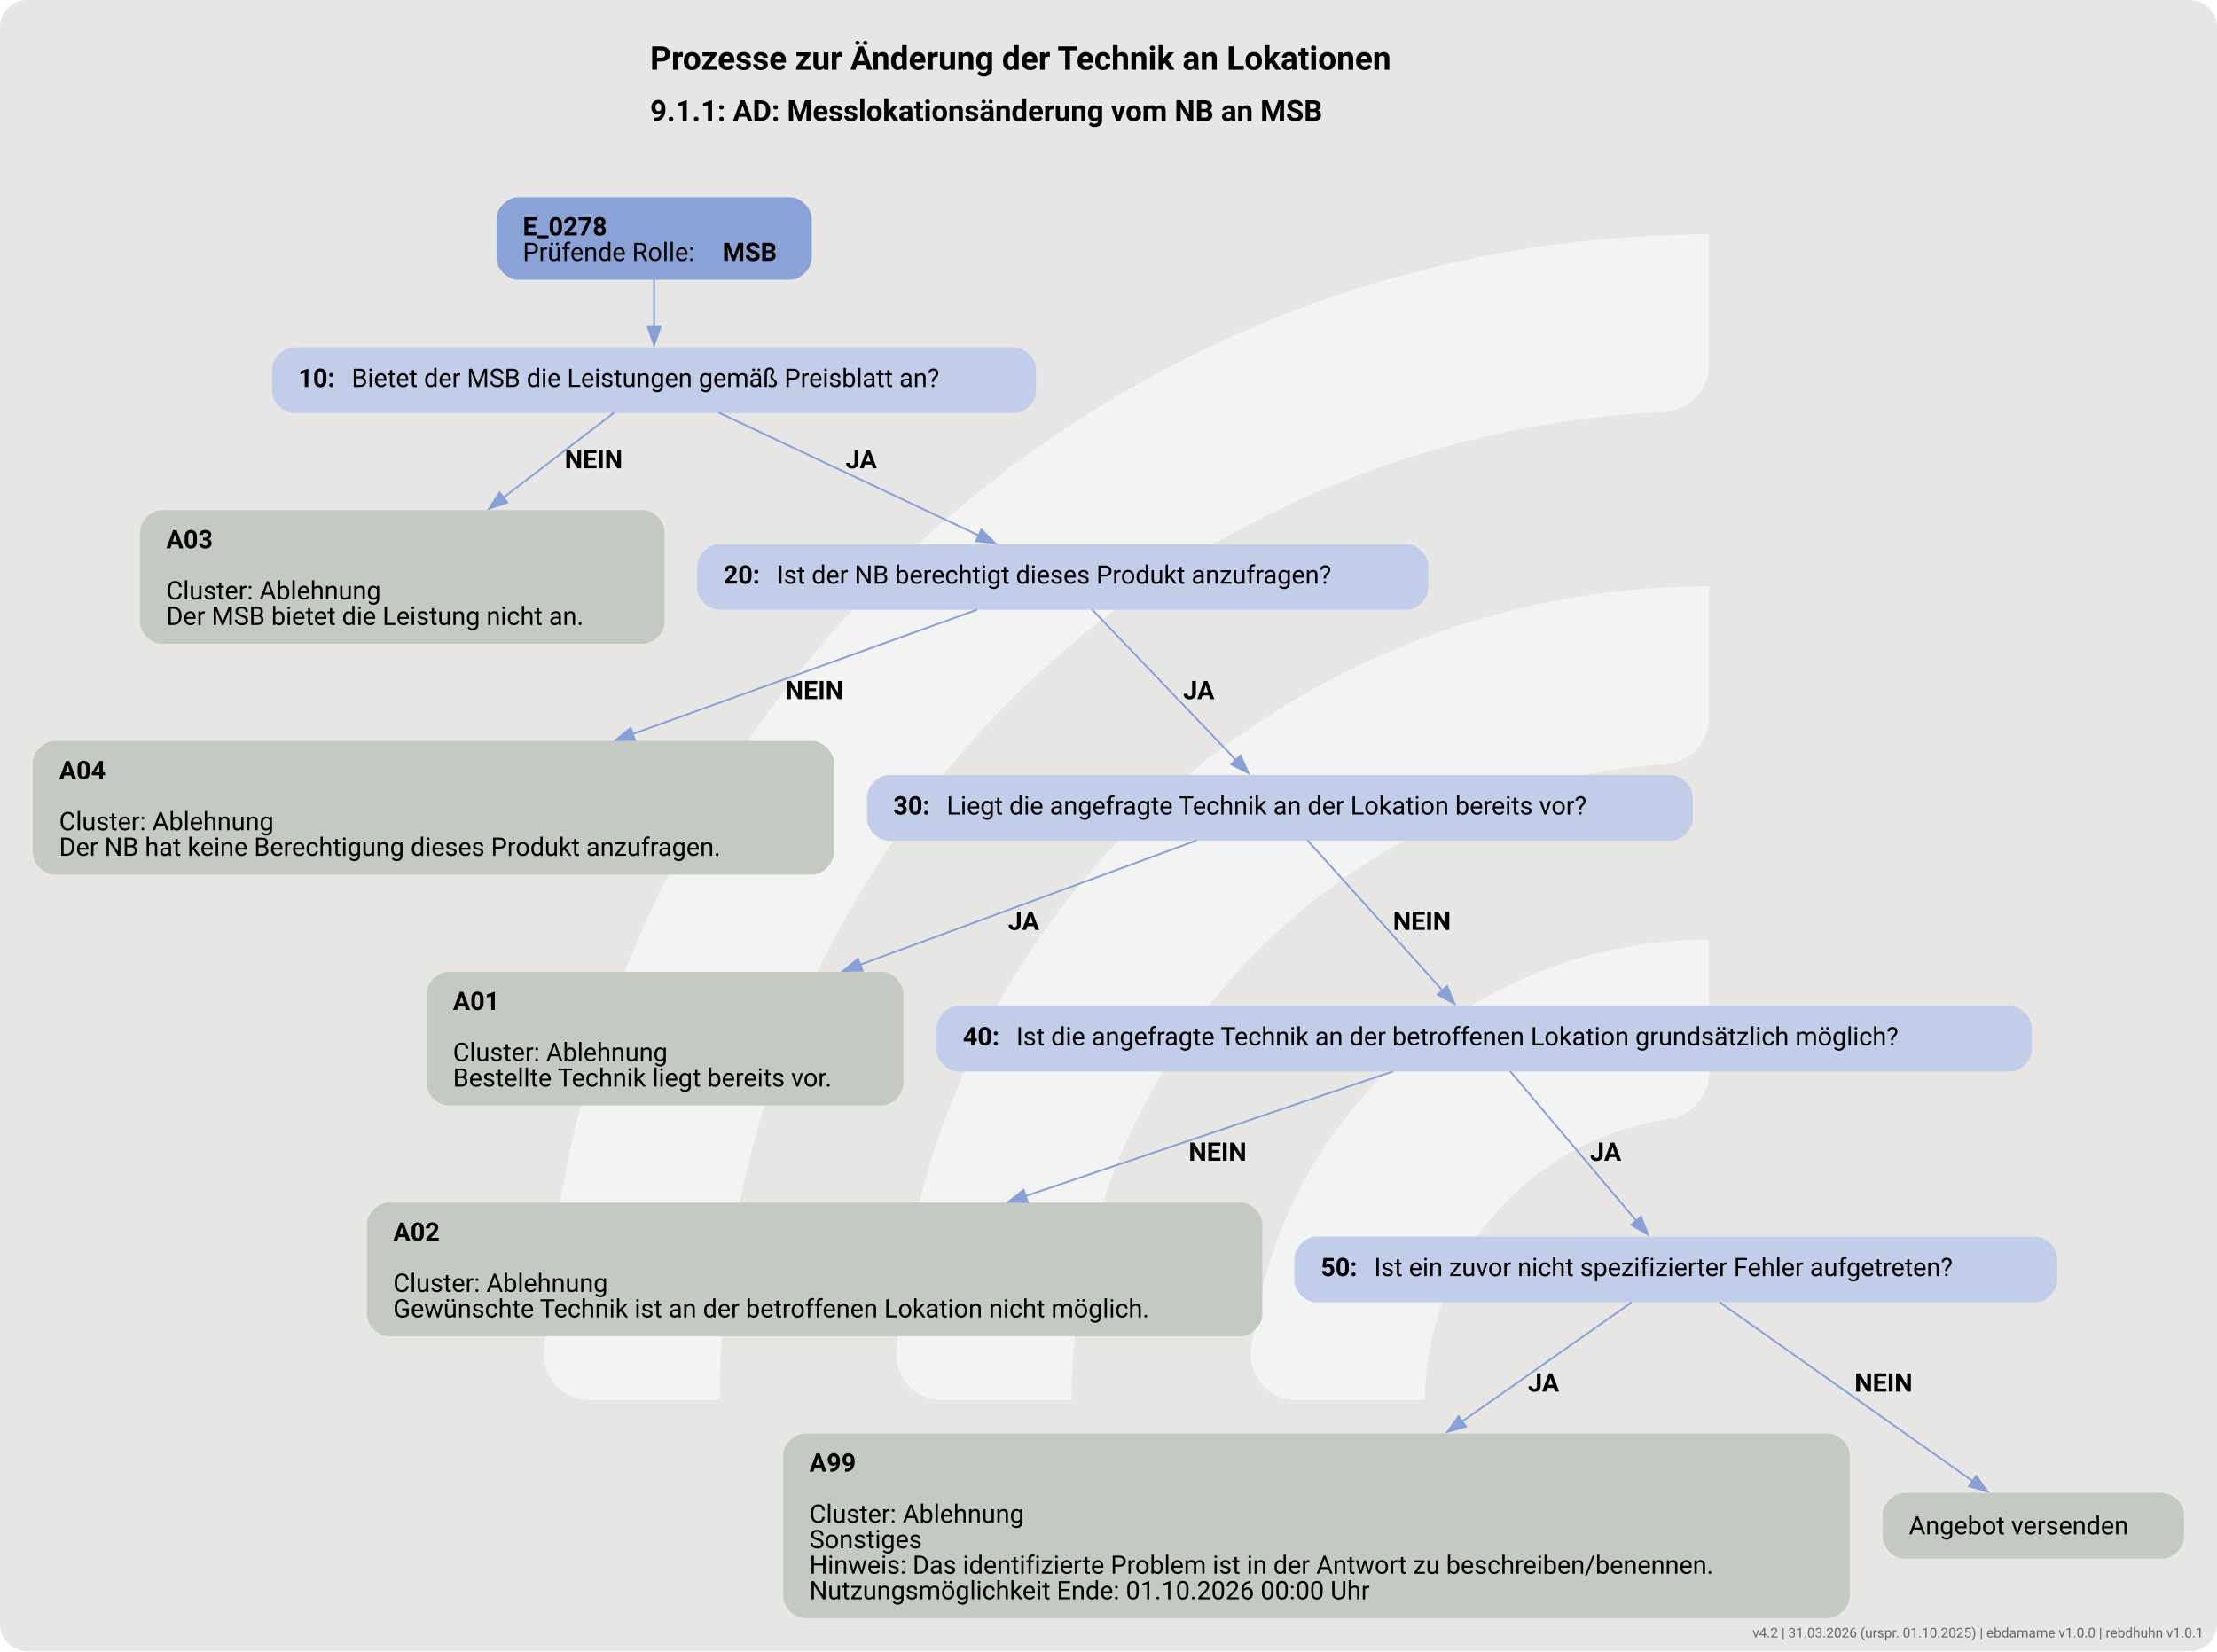
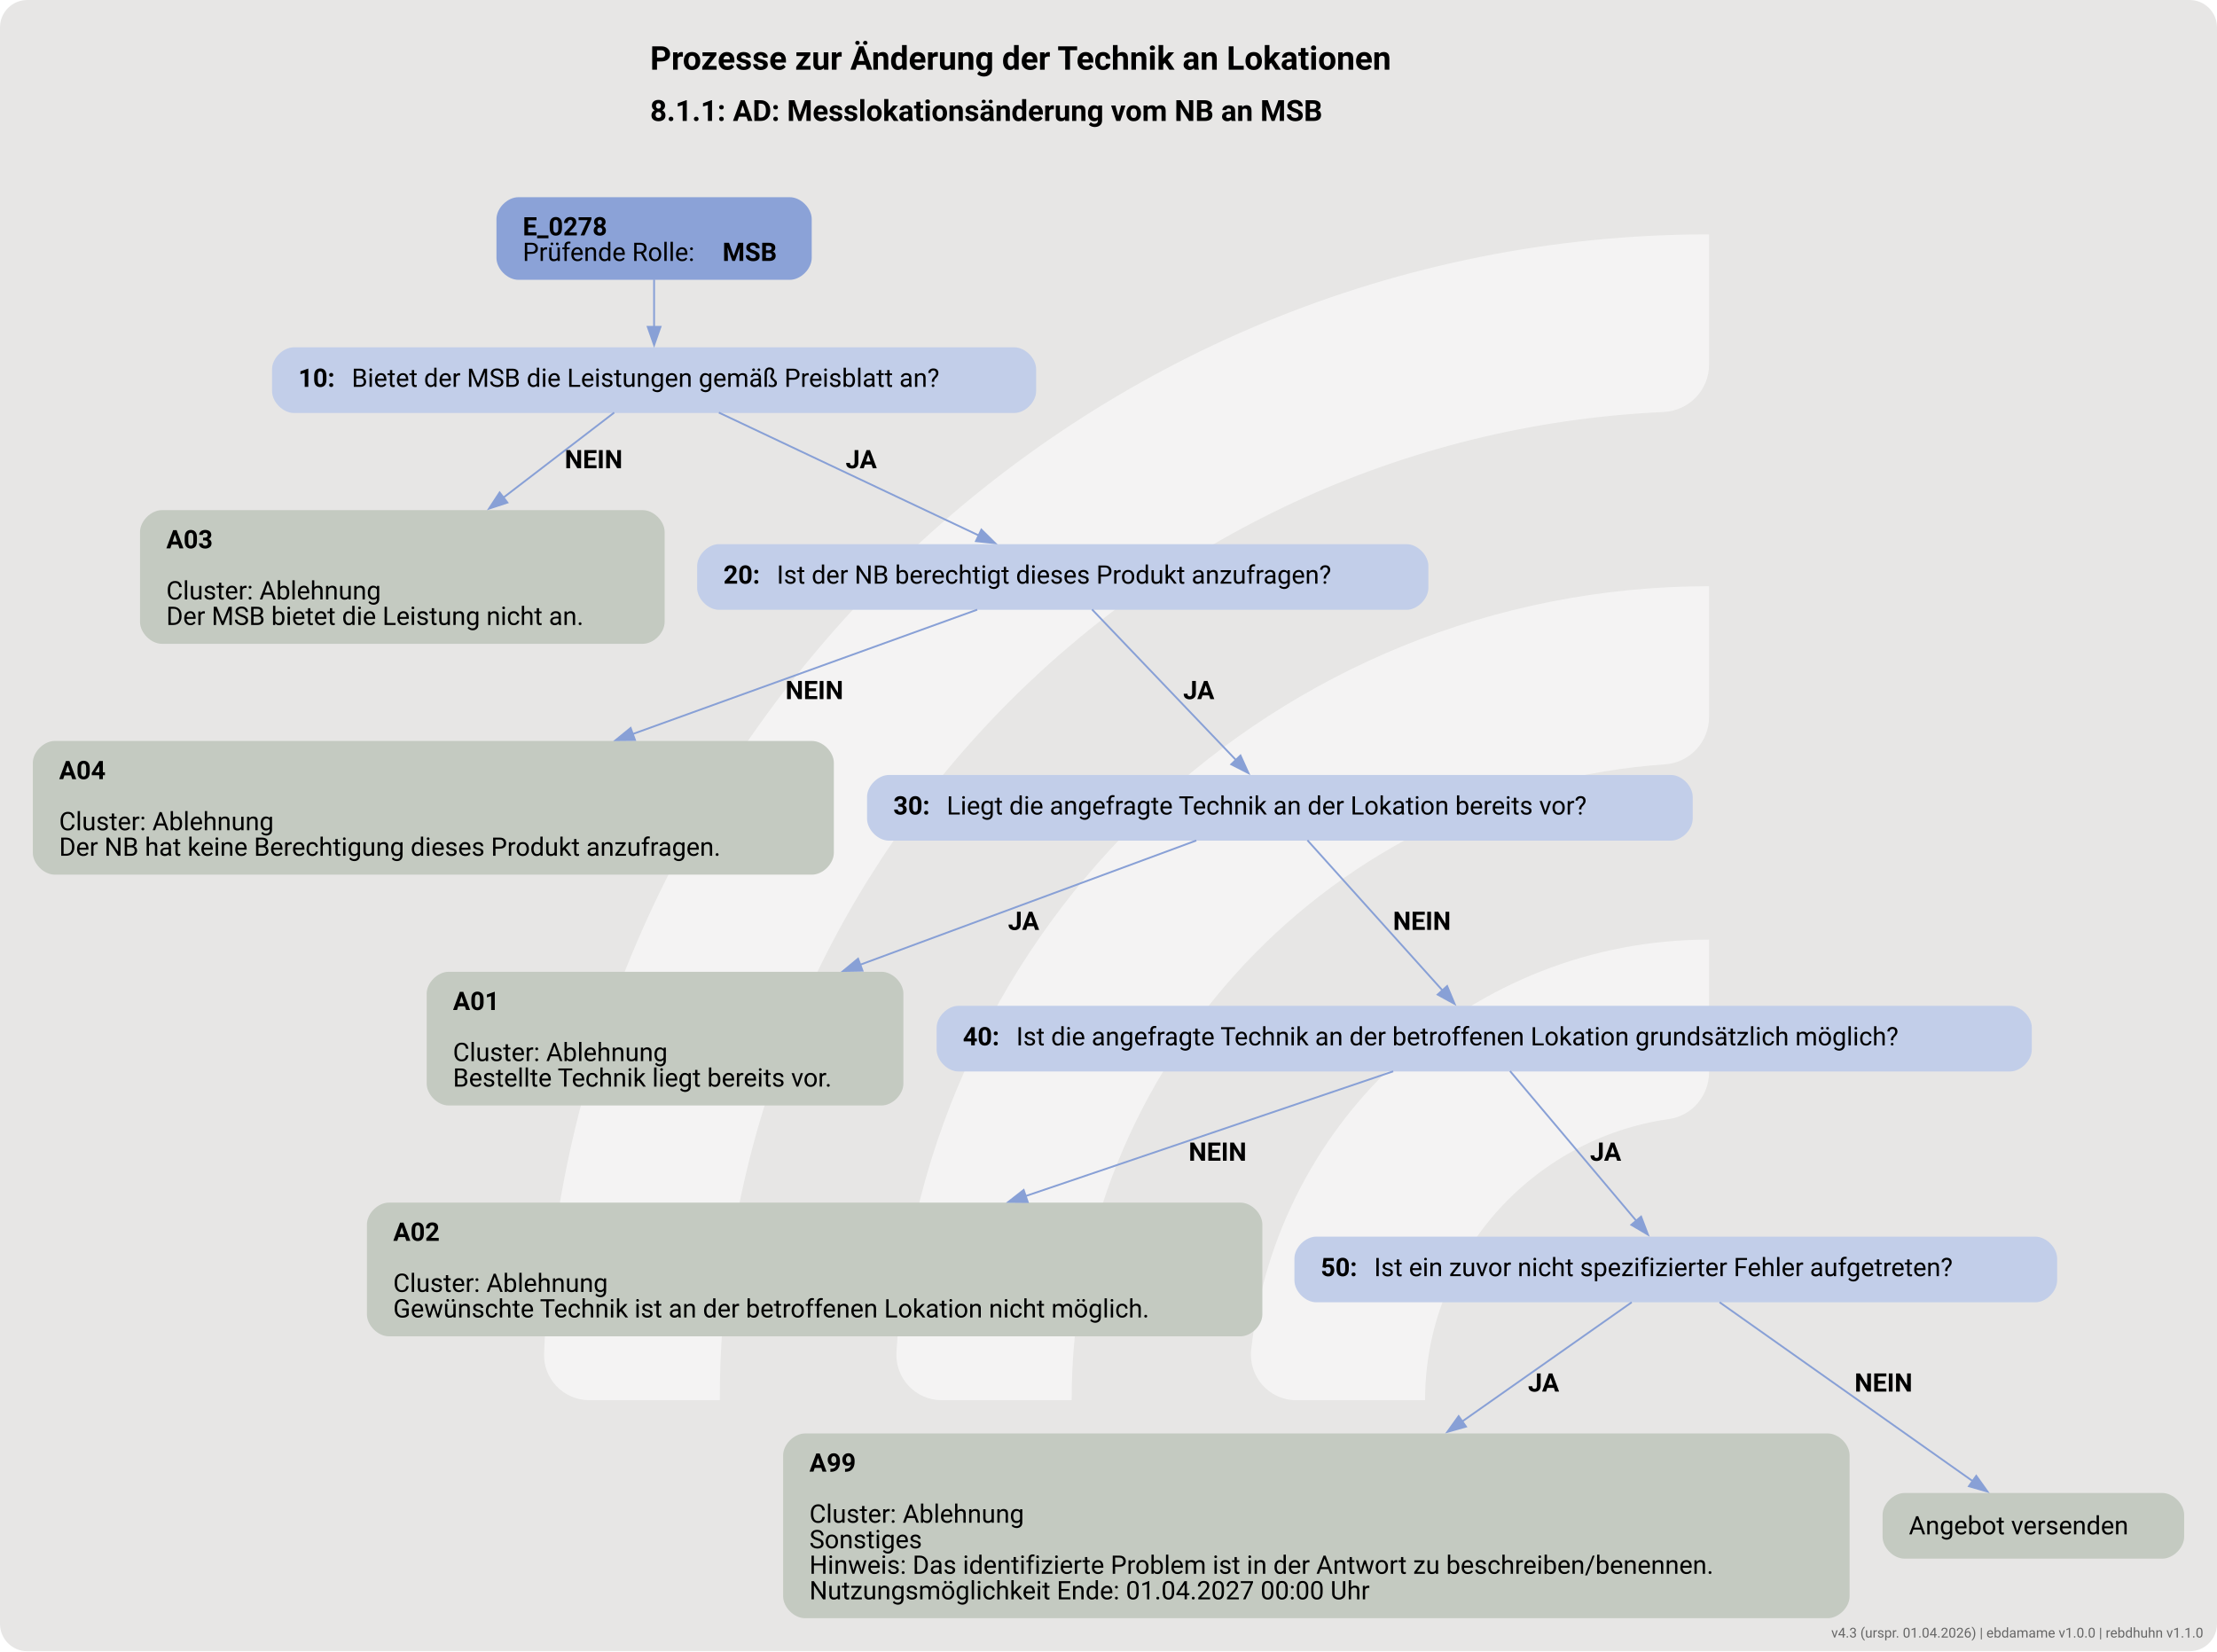
<svg xmlns="http://www.w3.org/2000/svg" version="1.1" width="1620.0px" viewBox="0 0 1620.0 1206.667" height="1206.667px">
  <g>
    <svg version="1.1" width="1620.0px" viewBox="0 0 1620.0 1206.667" height="1206.667px">
      <rect fill="#e7e6e5" x="0" y="0" width="1620.0" height="1206.667" rx="20" ry="20" />
      <g>
        <g transform="translate(317.9206, 120.6667) scale(1 1) translate(0, 0) scale(1.699052 1.699052) ">
          <defs>
            <style>.cls-1{fill:#ffffff88;}</style>
          </defs>
          <path class="cls-1" d="M122.44,531.2h-56.1c-11,0-19.9-9.12-19.46-20.11C57.47,243.89,278.15,29.78,547.91,29.78v56.02c0,10.98-8.69,19.89-19.66,20.39-225.51,10.31-405.8,197-405.8,425Z" />
          <path class="cls-1" d="M273.78,531.2h-55.93c-11.23,0-20.09-9.48-19.43-20.69,10.74-183.44,163.39-329.39,349.48-329.39v56.26c0,10.71-8.27,19.62-18.96,20.35-142.35,9.77-255.17,128.69-255.17,273.46Z" />
          <path class="cls-1" d="M425.77,531.2h-55.45c-11.65,0-20.6-10.17-19.33-21.75,10.87-99.03,95.03-176.34,196.92-176.34v57.01c0,10.05-7.28,18.75-17.23,20.16-59.22,8.4-104.91,59.42-104.91,120.92Z" />
        </g>
        <svg width="1215pt" height="905pt" viewBox="0.00 0.00 1215.18 904.93">
          <g id="graph0" class="graph" transform="scale(1 1) rotate(0) translate(18 886.93)">
            <text text-anchor="start" x="338.34" y="-848.83" font-family="Roboto, sans-serif" font-weight="bold" font-size="18.00">Prozesse zur Änderung der Technik an Lokationen</text>
-             <text text-anchor="start" x="338.34" y="-820.73" font-family="Roboto, sans-serif" font-weight="bold" font-size="16.00">9.1.1: AD: Messlokationsänderung vom NB an MSB</text>
+             <text text-anchor="start" x="338.34" y="-820.73" font-family="Roboto, sans-serif" font-weight="bold" font-size="16.00">8.1.1: AD: Messlokationsänderung vom NB an MSB</text>
            <g id="node1" class="node">
              <path fill="#8ba2d7" stroke="black" stroke-width="0" d="M414.92,-778.93C414.92,-778.93 266.12,-778.93 266.12,-778.93 260.12,-778.93 254.12,-772.93 254.12,-766.93 254.12,-766.93 254.12,-745.65 254.12,-745.65 254.12,-739.65 260.12,-733.65 266.12,-733.65 266.12,-733.65 414.92,-733.65 414.92,-733.65 420.92,-733.65 426.92,-739.65 426.92,-745.65 426.92,-745.65 426.92,-766.93 426.92,-766.93 426.92,-772.93 420.92,-778.93 414.92,-778.93" />
              <text text-anchor="start" x="268.52" y="-757.99" font-family="Roboto, sans-serif" font-weight="bold" font-size="14.00">E_0278</text>
              <text text-anchor="start" x="268.52" y="-743.99" font-family="Roboto, sans-serif" font-size="14.00">Prüfende Rolle: </text>
              <text text-anchor="start" x="378.02" y="-743.99" font-family="Roboto, sans-serif" font-weight="bold" font-size="14.00">MSB</text>
            </g>
            <g id="node2" class="node">
              <path fill="#c2cee9" stroke="black" stroke-width="0" d="M537.92,-696.65C537.92,-696.65 143.12,-696.65 143.12,-696.65 137.12,-696.65 131.12,-690.65 131.12,-684.65 131.12,-684.65 131.12,-672.65 131.12,-672.65 131.12,-666.65 137.12,-660.65 143.12,-660.65 143.12,-660.65 537.92,-660.65 537.92,-660.65 543.92,-660.65 549.92,-666.65 549.92,-672.65 549.92,-672.65 549.92,-684.65 549.92,-684.65 549.92,-690.65 543.92,-696.65 537.92,-696.65" />
              <text text-anchor="start" x="145.52" y="-674.98" font-family="Roboto, sans-serif" font-weight="bold" font-size="14.00">10: </text>
              <text text-anchor="start" x="174.77" y="-674.98" font-family="Roboto, sans-serif" font-size="14.00">Bietet der MSB die Leistungen gemäß Preisblatt an?</text>
            </g>
            <g id="edge1" class="edge">
              <path fill="none" stroke="#88a0d6" d="M340.52,-733.82C340.52,-725.74 340.52,-716.44 340.52,-707.84" />
              <polygon fill="#88a0d6" stroke="#88a0d6" points="344.03,-707.88 340.53,-697.88 337.03,-707.88 344.03,-707.88" />
            </g>
            <g id="node3" class="node">
              <path fill="#c4cac1" stroke="black" stroke-width="0" d="M334.3,-607.4C334.3,-607.4 70.75,-607.4 70.75,-607.4 64.75,-607.4 58.75,-601.4 58.75,-595.4 58.75,-595.4 58.75,-546.12 58.75,-546.12 58.75,-540.12 64.75,-534.12 70.75,-534.12 70.75,-534.12 334.3,-534.12 334.3,-534.12 340.3,-534.12 346.3,-540.12 346.3,-546.12 346.3,-546.12 346.3,-595.4 346.3,-595.4 346.3,-601.4 340.3,-607.4 334.3,-607.4" />
              <text text-anchor="start" x="73.15" y="-586.46" font-family="Roboto, sans-serif" font-weight="bold" font-size="14.00">A03</text>
              <text text-anchor="start" x="73.15" y="-558.46" font-family="Roboto, sans-serif" font-size="14.00">Cluster: Ablehnung</text>
              <text text-anchor="start" x="73.15" y="-544.46" font-family="Roboto, sans-serif" font-size="14.00">Der MSB bietet die Leistung nicht an.</text>
            </g>
            <g id="edge3" class="edge">
              <path fill="none" stroke="#88a0d6" d="M318.66,-660.87C302.3,-648.32 279.17,-630.57 257.85,-614.21" />
              <polygon fill="#88a0d6" stroke="#88a0d6" points="260.12,-611.54 250.05,-608.23 255.86,-617.09 260.12,-611.54" />
              <text text-anchor="start" x="291.52" y="-630.35" font-family="Roboto, sans-serif" font-weight="bold" font-size="14.00">NEIN</text>
            </g>
            <g id="node4" class="node">
              <path fill="#c2cee9" stroke="black" stroke-width="0" d="M752.92,-588.76C752.92,-588.76 376.12,-588.76 376.12,-588.76 370.12,-588.76 364.12,-582.76 364.12,-576.76 364.12,-576.76 364.12,-564.76 364.12,-564.76 364.12,-558.76 370.12,-552.76 376.12,-552.76 376.12,-552.76 752.92,-552.76 752.92,-552.76 758.92,-552.76 764.92,-558.76 764.92,-564.76 764.92,-564.76 764.92,-576.76 764.92,-576.76 764.92,-582.76 758.92,-588.76 752.92,-588.76" />
              <text text-anchor="start" x="378.52" y="-567.09" font-family="Roboto, sans-serif" font-weight="bold" font-size="14.00">20: </text>
              <text text-anchor="start" x="407.77" y="-567.09" font-family="Roboto, sans-serif" font-size="14.00">Ist der NB berechtigt dieses Produkt anzufragen?</text>
            </g>
            <g id="edge2" class="edge">
              <path fill="none" stroke="#88a0d6" d="M376.02,-660.87C414.57,-642.65 476.29,-613.47 518.53,-593.5" />
              <polygon fill="#88a0d6" stroke="#88a0d6" points="519.91,-596.72 527.46,-589.28 516.92,-590.39 519.91,-596.72" />
              <text text-anchor="start" x="445.52" y="-630.35" font-family="Roboto, sans-serif" font-weight="bold" font-size="14.00">JA</text>
            </g>
            <g id="node5" class="node">
              <path fill="#c4cac1" stroke="black" stroke-width="0" d="M427.05,-480.87C427.05,-480.87 12,-480.87 12,-480.87 6,-480.87 0,-474.87 0,-468.87 0,-468.87 0,-419.59 0,-419.59 0,-413.59 6,-407.59 12,-407.59 12,-407.59 427.05,-407.59 427.05,-407.59 433.05,-407.59 439.05,-413.59 439.05,-419.59 439.05,-419.59 439.05,-468.87 439.05,-468.87 439.05,-474.87 433.05,-480.87 427.05,-480.87" />
              <text text-anchor="start" x="14.4" y="-459.93" font-family="Roboto, sans-serif" font-weight="bold" font-size="14.00">A04</text>
              <text text-anchor="start" x="14.4" y="-431.93" font-family="Roboto, sans-serif" font-size="14.00">Cluster: Ablehnung</text>
              <text text-anchor="start" x="14.4" y="-417.93" font-family="Roboto, sans-serif" font-size="14.00">Der NB hat keine Berechtigung dieses Produkt anzufragen.</text>
            </g>
            <g id="edge5" class="edge">
              <path fill="none" stroke="#88a0d6" d="M517.64,-552.84C469.3,-535.39 392.21,-507.56 328.53,-484.58" />
              <polygon fill="#88a0d6" stroke="#88a0d6" points="330.05,-481.4 319.45,-481.3 327.67,-487.99 330.05,-481.4" />
              <text text-anchor="start" x="412.52" y="-503.82" font-family="Roboto, sans-serif" font-weight="bold" font-size="14.00">NEIN</text>
            </g>
            <g id="node6" class="node">
              <path fill="#c2cee9" stroke="black" stroke-width="0" d="M897.8,-462.23C897.8,-462.23 469.25,-462.23 469.25,-462.23 463.25,-462.23 457.25,-456.23 457.25,-450.23 457.25,-450.23 457.25,-438.23 457.25,-438.23 457.25,-432.23 463.25,-426.23 469.25,-426.23 469.25,-426.23 897.8,-426.23 897.8,-426.23 903.8,-426.23 909.8,-432.23 909.8,-438.23 909.8,-438.23 909.8,-450.23 909.8,-450.23 909.8,-456.23 903.8,-462.23 897.8,-462.23" />
              <text text-anchor="start" x="471.65" y="-440.55" font-family="Roboto, sans-serif" font-weight="bold" font-size="14.00">30: </text>
              <text text-anchor="start" x="500.9" y="-440.55" font-family="Roboto, sans-serif" font-size="14.00">Liegt die angefragte Technik an der Lokation bereits vor?</text>
            </g>
            <g id="edge4" class="edge">
              <path fill="none" stroke="#88a0d6" d="M580.57,-552.97C600.89,-531.7 636.07,-494.89 659.57,-470.3" />
              <polygon fill="#88a0d6" stroke="#88a0d6" points="661.93,-472.9 666.3,-463.25 656.87,-468.06 661.93,-472.9" />
              <text text-anchor="start" x="630.52" y="-503.82" font-family="Roboto, sans-serif" font-weight="bold" font-size="14.00">JA</text>
            </g>
            <g id="node7" class="node">
              <path fill="#c4cac1" stroke="black" stroke-width="0" d="M465.17,-354.34C465.17,-354.34 227.88,-354.34 227.88,-354.34 221.88,-354.34 215.87,-348.34 215.87,-342.34 215.87,-342.34 215.87,-293.06 215.87,-293.06 215.87,-287.06 221.87,-281.06 227.87,-281.06 227.87,-281.06 465.17,-281.06 465.17,-281.06 471.17,-281.06 477.17,-287.06 477.17,-293.06 477.17,-293.06 477.17,-342.34 477.17,-342.34 477.17,-348.34 471.17,-354.34 465.17,-354.34" />
              <text text-anchor="start" x="230.27" y="-333.4" font-family="Roboto, sans-serif" font-weight="bold" font-size="14.00">A01</text>
              <text text-anchor="start" x="230.27" y="-305.4" font-family="Roboto, sans-serif" font-size="14.00">Cluster: Ablehnung</text>
              <text text-anchor="start" x="230.27" y="-291.4" font-family="Roboto, sans-serif" font-size="14.00">Bestellte Technik liegt bereits vor.</text>
            </g>
            <g id="edge6" class="edge">
              <path fill="none" stroke="#88a0d6" d="M637.72,-426.31C590.6,-408.89 515.51,-381.14 453.39,-358.19" />
              <polygon fill="#88a0d6" stroke="#88a0d6" points="454.76,-354.96 444.16,-354.78 452.33,-361.53 454.76,-354.96" />
              <text text-anchor="start" x="534.52" y="-377.29" font-family="Roboto, sans-serif" font-weight="bold" font-size="14.00">JA</text>
            </g>
            <g id="node8" class="node">
              <path fill="#c2cee9" stroke="black" stroke-width="0" d="M1083.67,-335.7C1083.67,-335.7 507.38,-335.7 507.38,-335.7 501.38,-335.7 495.38,-329.7 495.38,-323.7 495.38,-323.7 495.38,-311.7 495.38,-311.7 495.38,-305.7 501.38,-299.7 507.38,-299.7 507.38,-299.7 1083.67,-299.7 1083.67,-299.7 1089.67,-299.7 1095.67,-305.7 1095.67,-311.7 1095.67,-311.7 1095.67,-323.7 1095.67,-323.7 1095.67,-329.7 1089.67,-335.7 1083.67,-335.7" />
              <text text-anchor="start" x="509.77" y="-314.02" font-family="Roboto, sans-serif" font-weight="bold" font-size="14.00">40: </text>
              <text text-anchor="start" x="539.02" y="-314.02" font-family="Roboto, sans-serif" font-size="14.00">Ist die angefragte Technik an der betroffenen Lokation grundsätzlich möglich?</text>
            </g>
            <g id="edge7" class="edge">
              <path fill="none" stroke="#88a0d6" d="M698.63,-426.44C717.67,-405.27 750.57,-368.68 772.69,-344.09" />
              <polygon fill="#88a0d6" stroke="#88a0d6" points="775.2,-346.53 779.29,-336.75 770,-341.85 775.2,-346.53" />
              <text text-anchor="start" x="745.52" y="-377.29" font-family="Roboto, sans-serif" font-weight="bold" font-size="14.00">NEIN</text>
            </g>
            <g id="node9" class="node">
              <path fill="#c4cac1" stroke="black" stroke-width="0" d="M661.92,-227.81C661.92,-227.81 195.12,-227.81 195.12,-227.81 189.12,-227.81 183.12,-221.81 183.12,-215.81 183.12,-215.81 183.12,-166.53 183.12,-166.53 183.12,-160.53 189.12,-154.53 195.12,-154.53 195.12,-154.53 661.92,-154.53 661.92,-154.53 667.92,-154.53 673.92,-160.53 673.92,-166.53 673.92,-166.53 673.92,-215.81 673.92,-215.81 673.92,-221.81 667.92,-227.81 661.92,-227.81" />
              <text text-anchor="start" x="197.52" y="-206.87" font-family="Roboto, sans-serif" font-weight="bold" font-size="14.00">A02</text>
              <text text-anchor="start" x="197.52" y="-178.87" font-family="Roboto, sans-serif" font-size="14.00">Cluster: Ablehnung</text>
              <text text-anchor="start" x="197.52" y="-164.87" font-family="Roboto, sans-serif" font-size="14.00">Gewünschte Technik ist an der betroffenen Lokation nicht möglich.</text>
            </g>
            <g id="edge9" class="edge">
              <path fill="none" stroke="#88a0d6" d="M745.65,-299.78C694.12,-282.29 611.88,-254.39 544.06,-231.37" />
              <polygon fill="#88a0d6" stroke="#88a0d6" points="545.34,-228.11 534.74,-228.21 543.09,-234.74 545.34,-228.11" />
              <text text-anchor="start" x="633.52" y="-250.76" font-family="Roboto, sans-serif" font-weight="bold" font-size="14.00">NEIN</text>
            </g>
            <g id="node10" class="node">
              <path fill="#c2cee9" stroke="black" stroke-width="0" d="M1097.55,-209.17C1097.55,-209.17 703.5,-209.17 703.5,-209.17 697.5,-209.17 691.5,-203.17 691.5,-197.17 691.5,-197.17 691.5,-185.17 691.5,-185.17 691.5,-179.17 697.5,-173.17 703.5,-173.17 703.5,-173.17 1097.55,-173.17 1097.55,-173.17 1103.55,-173.17 1109.55,-179.17 1109.55,-185.17 1109.55,-185.17 1109.55,-197.17 1109.55,-197.17 1109.55,-203.17 1103.55,-209.17 1097.55,-209.17" />
              <text text-anchor="start" x="705.9" y="-187.5" font-family="Roboto, sans-serif" font-weight="bold" font-size="14.00">50: </text>
              <text text-anchor="start" x="735.15" y="-187.5" font-family="Roboto, sans-serif" font-size="14.00">Ist ein zuvor nicht spezifizierter Fehler aufgetreten?</text>
            </g>
            <g id="edge8" class="edge">
              <path fill="none" stroke="#88a0d6" d="M809.69,-299.91C827.46,-278.83 858.11,-242.47 878.84,-217.89" />
              <polygon fill="#88a0d6" stroke="#88a0d6" points="881.51,-220.15 885.28,-210.25 876.16,-215.64 881.51,-220.15" />
              <text text-anchor="start" x="853.52" y="-250.76" font-family="Roboto, sans-serif" font-weight="bold" font-size="14.00">JA</text>
            </g>
            <g id="node11" class="node">
              <path fill="#c4cac1" stroke="black" stroke-width="0" d="M983.8,-101.28C983.8,-101.28 423.25,-101.28 423.25,-101.28 417.25,-101.28 411.25,-95.28 411.25,-89.28 411.25,-89.28 411.25,-12 411.25,-12 411.25,-6 417.25,0 423.25,0 423.25,0 983.8,0 983.8,0 989.8,0 995.8,-6 995.8,-12 995.8,-12 995.8,-89.28 995.8,-89.28 995.8,-95.28 989.8,-101.28 983.8,-101.28" />
              <text text-anchor="start" x="425.65" y="-80.34" font-family="Roboto, sans-serif" font-weight="bold" font-size="14.00">A99</text>
              <text text-anchor="start" x="425.65" y="-52.34" font-family="Roboto, sans-serif" font-size="14.00">Cluster: Ablehnung</text>
              <text text-anchor="start" x="425.65" y="-38.34" font-family="Roboto, sans-serif" font-size="14.00">Sonstiges</text>
              <text text-anchor="start" x="425.65" y="-24.34" font-family="Roboto, sans-serif" font-size="14.00">Hinweis: Das identifizierte Problem ist in der Antwort zu beschreiben/benennen.</text>
-               <text text-anchor="start" x="425.65" y="-10.34" font-family="Roboto, sans-serif" font-size="14.00">Nutzungsmöglichkeit Ende: 01.10.2026 00:00 Uhr</text>
+               <text text-anchor="start" x="425.65" y="-10.34" font-family="Roboto, sans-serif" font-size="14.00">Nutzungsmöglichkeit Ende: 01.04.2027 00:00 Uhr</text>
            </g>
            <g id="edge10" class="edge">
              <path fill="none" stroke="#88a0d6" d="M876.37,-173.18C853.17,-156.87 816.82,-131.31 783.43,-107.83" />
              <polygon fill="#88a0d6" stroke="#88a0d6" points="785.54,-105.03 775.35,-102.14 781.51,-110.76 785.54,-105.03" />
              <text text-anchor="start" x="819.52" y="-124.23" font-family="Roboto, sans-serif" font-weight="bold" font-size="14.00">JA</text>
            </g>
            <g id="node12" class="node">
              <path fill="#c4cac1" stroke="black" stroke-width="0" d="M1167.18,-68.64C1167.18,-68.64 1025.88,-68.64 1025.88,-68.64 1019.88,-68.64 1013.88,-62.64 1013.88,-56.64 1013.88,-56.64 1013.88,-44.64 1013.88,-44.64 1013.88,-38.64 1019.88,-32.64 1025.88,-32.64 1025.88,-32.64 1167.18,-32.64 1167.18,-32.64 1173.18,-32.64 1179.18,-38.64 1179.18,-44.64 1179.18,-44.64 1179.18,-56.64 1179.18,-56.64 1179.18,-62.64 1173.18,-68.64 1167.18,-68.64" />
              <text text-anchor="start" x="1028.28" y="-45.97" font-family="Roboto, sans-serif" font-size="14.00">Angebot versenden</text>
            </g>
            <g id="edge11" class="edge">
              <path fill="none" stroke="#88a0d6" d="M924.56,-173.18C959.48,-148.5 1024.36,-102.65 1063.67,-74.86" />
              <polygon fill="#88a0d6" stroke="#88a0d6" points="1065.22,-78.05 1071.37,-69.42 1061.18,-72.34 1065.22,-78.05" />
              <text text-anchor="start" x="998.52" y="-124.23" font-family="Roboto, sans-serif" font-weight="bold" font-size="14.00">NEIN</text>
            </g>
          </g>
        </svg>
      </g>
    </svg>
  </g>
-   <text x="1610.0" y="1196.667" text-anchor="end" font-family="Roboto, sans-serif" font-size="10" fill="#666666">v4.2 | 31.03.2026 (urspr. 01.10.2025) | ebdamame v1.0.0 | rebdhuhn v1.0.1</text>
+   <a href="https://ebd.hochfrequenz.de" target="_blank">
+     <text x="1610.0" y="1196.667" text-anchor="end" font-family="Roboto, sans-serif" font-size="10" fill="#666666" text-decoration="none">v4.3 (urspr. 01.04.2026) | ebdamame v1.0.0 | rebdhuhn v1.1.0</text>
+   </a>
</svg>
